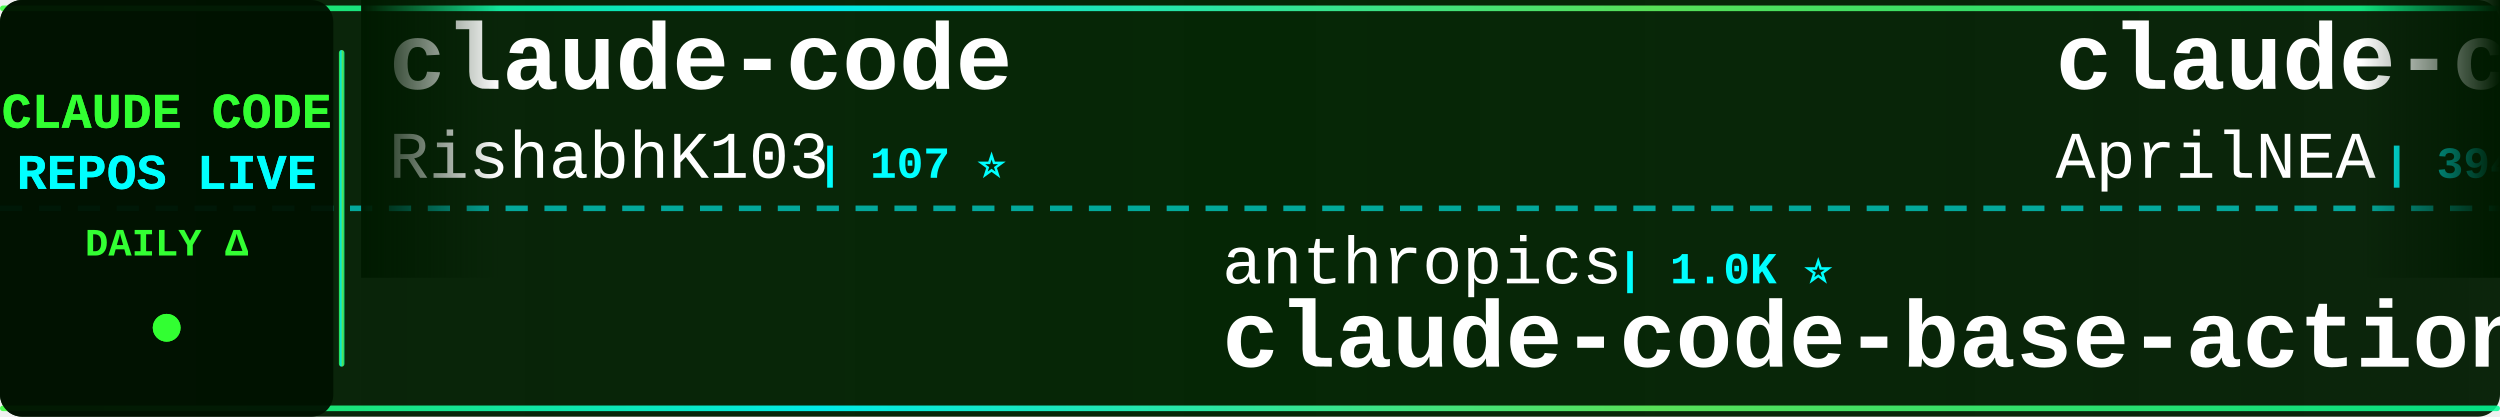
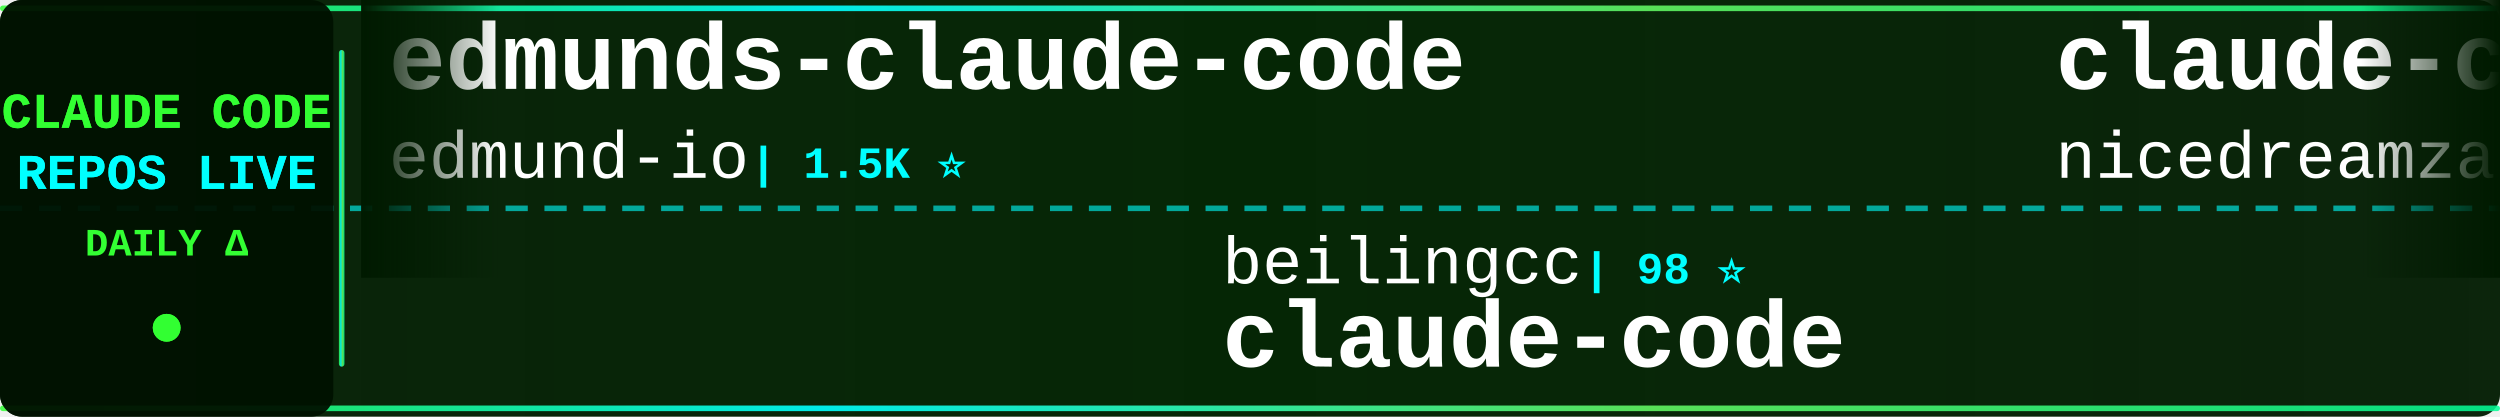
<svg xmlns="http://www.w3.org/2000/svg" width="900" height="150">
  <defs>
    <linearGradient id="tickerBg" x1="0%" y1="0%" x2="100%" y2="0%">
      <stop offset="0%" style="stop-color:#001a00;stop-opacity:0.95" />
      <stop offset="50%" style="stop-color:#002200;stop-opacity:0.98" />
      <stop offset="100%" style="stop-color:#001a00;stop-opacity:0.95" />
    </linearGradient>
    <linearGradient id="borderGrad" x1="0%" y1="0%" x2="100%" y2="0%">
      <stop offset="0%" style="stop-color:#33ff33;stop-opacity:0.85">
        <animate attributeName="stop-opacity" values="0.85;1;0.85" dur="2s" repeatCount="indefinite" />
      </stop>
      <stop offset="33%" style="stop-color:#00ffff;stop-opacity:0.9">
        <animate attributeName="stop-opacity" values="0.9;1;0.9" dur="2.2s" repeatCount="indefinite" />
      </stop>
      <stop offset="66%" style="stop-color:#66ff66;stop-opacity:0.85">
        <animate attributeName="stop-opacity" values="0.85;1;0.85" dur="1.8s" repeatCount="indefinite" />
      </stop>
      <stop offset="100%" style="stop-color:#00ff99;stop-opacity:0.85">
        <animate attributeName="stop-opacity" values="0.85;1;0.85" dur="2s" repeatCount="indefinite" />
      </stop>
    </linearGradient>
    <filter id="textGlow">
      <feGaussianBlur stdDeviation="0.1" result="coloredBlur" />
      <feMerge>
        <feMergeNode in="coloredBlur" />
        <feMergeNode in="SourceGraphic" />
      </feMerge>
    </filter>
    <filter id="metricGlow">
      <feGaussianBlur stdDeviation="0.2" result="coloredBlur" />
      <feMerge>
        <feMergeNode in="coloredBlur" />
        <feMergeNode in="SourceGraphic" />
      </feMerge>
    </filter>
    <linearGradient id="leftFade" x1="0%" y1="0%" x2="100%" y2="0%">
      <stop offset="0%" style="stop-color:#001a00;stop-opacity:1" />
      <stop offset="100%" style="stop-color:#001a00;stop-opacity:0" />
    </linearGradient>
    <linearGradient id="rightFade" x1="0%" y1="0%" x2="100%" y2="0%">
      <stop offset="0%" style="stop-color:#001a00;stop-opacity:0" />
      <stop offset="100%" style="stop-color:#001a00;stop-opacity:1" />
    </linearGradient>
  </defs>
  <rect width="900" height="150" fill="url(#tickerBg)" rx="8" />
  <rect x="0" y="2" width="900" height="2" fill="url(#borderGrad)" rx="1" />
  <rect x="0" y="146" width="900" height="2" fill="url(#borderGrad)" rx="1" />
  <line x1="0" y1="75" x2="900" y2="75" stroke="#00ffff" stroke-width="2" stroke-dasharray="8 6" opacity="0.6" />
  <rect x="0" y="0" width="120" height="150" fill="#001100" opacity="0.95" rx="8" />
  <text x="60" y="46" font-family="'Courier New', monospace" font-size="18" font-weight="bold" fill="#33ff33" text-anchor="middle" filter="url(#textGlow)">
    CLAUDE CODE
  </text>
  <text x="60" y="68" font-family="'Courier New', monospace" font-size="18" font-weight="bold" fill="#00ffff" text-anchor="middle" filter="url(#textGlow)">
    REPOS LIVE
  </text>
  <text x="60" y="92" font-family="'Courier New', monospace" font-size="14" font-weight="bold" fill="#33ff33" text-anchor="middle">
    DAILY Δ
  </text>
  <circle cx="60" cy="118" r="5" fill="#33ff33" filter="url(#metricGlow)">
    <animate attributeName="r" values="4;6;4" dur="1.5s" repeatCount="indefinite" />
    <animate attributeName="opacity" values="0.6;1;0.6" dur="1.5s" repeatCount="indefinite" />
  </circle>
  <rect x="122" y="18" width="2" height="114" fill="url(#borderGrad)" rx="1" />
  <clipPath id="tickerClip">
    <rect x="130" y="0" width="770" height="150" />
  </clipPath>
  <g clip-path="url(#tickerClip)">
    <g id="tickerItems">
      <animateTransform attributeName="transform" attributeType="XML" type="translate" from="0 0" to="-3000 0" dur="54s" repeatCount="indefinite" />
      <g transform="translate(0, 0)">
-         <text x="140" y="32" font-family="'Courier New', monospace" font-size="34" font-weight="bold" fill="#ffffff">claude-code</text>
-         <text x="140" y="64" font-family="'Courier New', monospace" font-size="24" font-weight="normal" fill="#ffffff" opacity="1.0">RishabhK103</text>
-         <text x="294" y="64" font-family="'Courier New', monospace" font-size="16" font-weight="bold" fill="#00ffff"> | 107 ⭐</text>
+         <text x="140" y="32" font-family="'Courier New', monospace" font-size="34" font-weight="bold" fill="#ffffff">edmunds-claude-code</text>
+         <text x="140" y="64" font-family="'Courier New', monospace" font-size="24" font-weight="normal" fill="#ffffff" opacity="1.0">edmund-io</text>
+         <text x="270" y="64" font-family="'Courier New', monospace" font-size="16" font-weight="bold" fill="#00ffff"> | 1.5K ⭐</text>
      </g>
      <g transform="translate(300, 0)">
-         <text x="140" y="102" font-family="'Courier New', monospace" font-size="24" font-weight="normal" fill="#ffffff" opacity="1.0">anthropics</text>
-         <text x="282" y="102" font-family="'Courier New', monospace" font-size="16" font-weight="bold" fill="#00ffff"> | 1.0K ⭐</text>
-         <text x="140" y="132" font-family="'Courier New', monospace" font-size="34" font-weight="bold" fill="#ffffff">claude-code-base-action</text>
+         <text x="140" y="102" font-family="'Courier New', monospace" font-size="24" font-weight="normal" fill="#ffffff" opacity="1.0">beilingcc</text>
+         <text x="270" y="102" font-family="'Courier New', monospace" font-size="16" font-weight="bold" fill="#00ffff"> | 98 ⭐</text>
+         <text x="140" y="132" font-family="'Courier New', monospace" font-size="34" font-weight="bold" fill="#ffffff">claude-code</text>
      </g>
      <g transform="translate(600, 0)">
-         <text x="140" y="32" font-family="'Courier New', monospace" font-size="34" font-weight="bold" fill="#ffffff">claude-code-source</text>
-         <text x="140" y="64" font-family="'Courier New', monospace" font-size="24" font-weight="normal" fill="#ffffff" opacity="1.0">AprilNEA</text>
-         <text x="258" y="64" font-family="'Courier New', monospace" font-size="16" font-weight="bold" fill="#00ffff"> | 394 ⭐</text>
+         <text x="140" y="32" font-family="'Courier New', monospace" font-size="34" font-weight="bold" fill="#ffffff">claude-code-local</text>
+         <text x="140" y="64" font-family="'Courier New', monospace" font-size="24" font-weight="normal" fill="#ffffff" opacity="1.0">nicedreamzapp</text>
+         <text x="318" y="64" font-family="'Courier New', monospace" font-size="16" font-weight="bold" fill="#00ffff"> | 3.4K ⭐</text>
      </g>
      <g transform="translate(900, 0)">
-         <text x="140" y="102" font-family="'Courier New', monospace" font-size="24" font-weight="normal" fill="#ffffff" opacity="1.0">VoltAgent</text>
-         <text x="270" y="102" font-family="'Courier New', monospace" font-size="16" font-weight="bold" fill="#00ffff"> | 25.7K ⭐ +9</text>
-         <text x="140" y="132" font-family="'Courier New', monospace" font-size="34" font-weight="bold" fill="#ffffff">awesome-claude-code-suba...</text>
+         <text x="140" y="102" font-family="'Courier New', monospace" font-size="24" font-weight="normal" fill="#ffffff" opacity="1.0">xu-xiang</text>
+         <text x="258" y="102" font-family="'Courier New', monospace" font-size="16" font-weight="bold" fill="#00ffff"> | 2.0K ⭐ +2</text>
+         <text x="140" y="132" font-family="'Courier New', monospace" font-size="34" font-weight="bold" fill="#ffffff">everything-claude-code-z...</text>
      </g>
      <g transform="translate(1200, 0)">
-         <text x="140" y="32" font-family="'Courier New', monospace" font-size="34" font-weight="bold" fill="#ffffff">system_prompts_leaks</text>
-         <text x="140" y="64" font-family="'Courier New', monospace" font-size="24" font-weight="normal" fill="#ffffff" opacity="1.0">asgeirtj</text>
-         <text x="258" y="64" font-family="'Courier New', monospace" font-size="16" font-weight="bold" fill="#00ffff"> | 69.4K ⭐ +12</text>
+         <text x="140" y="32" font-family="'Courier New', monospace" font-size="34" font-weight="bold" fill="#ffffff">claude-code</text>
+         <text x="140" y="64" font-family="'Courier New', monospace" font-size="24" font-weight="normal" fill="#ffffff" opacity="1.0">lowcortisolprogrammer</text>
+         <text x="414" y="64" font-family="'Courier New', monospace" font-size="16" font-weight="bold" fill="#00ffff"> | 171 ⭐</text>
      </g>
      <g transform="translate(1500, 0)">
-         <text x="140" y="102" font-family="'Courier New', monospace" font-size="24" font-weight="normal" fill="#ffffff" opacity="1.0">T-Lab-CUHKSZ</text>
-         <text x="306" y="102" font-family="'Courier New', monospace" font-size="16" font-weight="bold" fill="#00ffff"> | 329 ⭐</text>
+         <text x="140" y="102" font-family="'Courier New', monospace" font-size="24" font-weight="normal" fill="#ffffff" opacity="1.0">SeemSeam</text>
+         <text x="258" y="102" font-family="'Courier New', monospace" font-size="16" font-weight="bold" fill="#00ffff"> | 3.6K ⭐ +2</text>
+         <text x="140" y="132" font-family="'Courier New', monospace" font-size="34" font-weight="bold" fill="#ffffff">claude_codex_bridge</text>
+       </g>
+       <g transform="translate(1800, 0)">
+         <text x="140" y="32" font-family="'Courier New', monospace" font-size="34" font-weight="bold" fill="#ffffff">claude-code-telegram</text>
+         <text x="140" y="64" font-family="'Courier New', monospace" font-size="24" font-weight="normal" fill="#ffffff" opacity="1.0">overwirehq</text>
+         <text x="282" y="64" font-family="'Courier New', monospace" font-size="16" font-weight="bold" fill="#00ffff"> | 2.8K ⭐</text>
+       </g>
+       <g transform="translate(2100, 0)">
+         <text x="140" y="102" font-family="'Courier New', monospace" font-size="24" font-weight="normal" fill="#ffffff" opacity="1.0">digitalsamba</text>
+         <text x="306" y="102" font-family="'Courier New', monospace" font-size="16" font-weight="bold" fill="#00ffff"> | 2.2K ⭐ +5</text>
+         <text x="140" y="132" font-family="'Courier New', monospace" font-size="34" font-weight="bold" fill="#ffffff">claude-code-video-toolki...</text>
+       </g>
+       <g transform="translate(2400, 0)">
+         <text x="140" y="32" font-family="'Courier New', monospace" font-size="34" font-weight="bold" fill="#ffffff">free-claude-code</text>
+         <text x="140" y="64" font-family="'Courier New', monospace" font-size="24" font-weight="normal" fill="#ffffff" opacity="1.0">Alishahryar1</text>
+         <text x="306" y="64" font-family="'Courier New', monospace" font-size="16" font-weight="bold" fill="#00ffff"> | 58.4K ⭐ +289</text>
+       </g>
+       <g transform="translate(2700, 0)">
+         <text x="140" y="102" font-family="'Courier New', monospace" font-size="24" font-weight="normal" fill="#ffffff" opacity="1.0">musistudio</text>
+         <text x="282" y="102" font-family="'Courier New', monospace" font-size="16" font-weight="bold" fill="#00ffff"> | 37.6K ⭐ +7</text>
+         <text x="140" y="132" font-family="'Courier New', monospace" font-size="34" font-weight="bold" fill="#ffffff">claude-code-router</text>
+       </g>
+       <g transform="translate(3000, 0)">
+         <text x="140" y="32" font-family="'Courier New', monospace" font-size="34" font-weight="bold" fill="#ffffff">edmunds-claude-code</text>
+         <text x="140" y="64" font-family="'Courier New', monospace" font-size="24" font-weight="normal" fill="#ffffff" opacity="1.0">edmund-io</text>
+         <text x="270" y="64" font-family="'Courier New', monospace" font-size="16" font-weight="bold" fill="#00ffff"> | 1.5K ⭐</text>
+       </g>
+       <g transform="translate(3300, 0)">
+         <text x="140" y="102" font-family="'Courier New', monospace" font-size="24" font-weight="normal" fill="#ffffff" opacity="1.0">beilingcc</text>
+         <text x="270" y="102" font-family="'Courier New', monospace" font-size="16" font-weight="bold" fill="#00ffff"> | 98 ⭐</text>
        <text x="140" y="132" font-family="'Courier New', monospace" font-size="34" font-weight="bold" fill="#ffffff">claude-code</text>
      </g>
-       <g transform="translate(1800, 0)">
-         <text x="140" y="32" font-family="'Courier New', monospace" font-size="34" font-weight="bold" fill="#ffffff">claude-code-router</text>
-         <text x="140" y="64" font-family="'Courier New', monospace" font-size="24" font-weight="normal" fill="#ffffff" opacity="1.0">musistudio</text>
-         <text x="282" y="64" font-family="'Courier New', monospace" font-size="16" font-weight="bold" fill="#00ffff"> | 37.6K ⭐ +4</text>
-       </g>
-       <g transform="translate(2100, 0)">
-         <text x="140" y="102" font-family="'Courier New', monospace" font-size="24" font-weight="normal" fill="#ffffff" opacity="1.0">ding113</text>
-         <text x="246" y="102" font-family="'Courier New', monospace" font-size="16" font-weight="bold" fill="#00ffff"> | 3.4K ⭐</text>
-         <text x="140" y="132" font-family="'Courier New', monospace" font-size="34" font-weight="bold" fill="#ffffff">claude-code-hub</text>
-       </g>
-       <g transform="translate(2400, 0)">
-         <text x="140" y="32" font-family="'Courier New', monospace" font-size="34" font-weight="bold" fill="#ffffff">claude-code</text>
-         <text x="140" y="64" font-family="'Courier New', monospace" font-size="24" font-weight="normal" fill="#ffffff" opacity="1.0">ochamber</text>
-         <text x="258" y="64" font-family="'Courier New', monospace" font-size="16" font-weight="bold" fill="#00ffff"> | 5 ⭐</text>
-       </g>
-       <g transform="translate(2700, 0)">
-         <text x="140" y="102" font-family="'Courier New', monospace" font-size="24" font-weight="normal" fill="#ffffff" opacity="1.0">Alishahryar1</text>
-         <text x="306" y="102" font-family="'Courier New', monospace" font-size="16" font-weight="bold" fill="#00ffff"> | 58.1K ⭐ +108</text>
-         <text x="140" y="132" font-family="'Courier New', monospace" font-size="34" font-weight="bold" fill="#ffffff">free-claude-code</text>
-       </g>
-       <g transform="translate(3000, 0)">
-         <text x="140" y="32" font-family="'Courier New', monospace" font-size="34" font-weight="bold" fill="#ffffff">claude-code</text>
-         <text x="140" y="64" font-family="'Courier New', monospace" font-size="24" font-weight="normal" fill="#ffffff" opacity="1.0">RishabhK103</text>
-         <text x="294" y="64" font-family="'Courier New', monospace" font-size="16" font-weight="bold" fill="#00ffff"> | 107 ⭐</text>
-       </g>
-       <g transform="translate(3300, 0)">
-         <text x="140" y="102" font-family="'Courier New', monospace" font-size="24" font-weight="normal" fill="#ffffff" opacity="1.0">anthropics</text>
-         <text x="282" y="102" font-family="'Courier New', monospace" font-size="16" font-weight="bold" fill="#00ffff"> | 1.0K ⭐</text>
-         <text x="140" y="132" font-family="'Courier New', monospace" font-size="34" font-weight="bold" fill="#ffffff">claude-code-base-action</text>
-       </g>
      <g transform="translate(3600, 0)">
-         <text x="140" y="32" font-family="'Courier New', monospace" font-size="34" font-weight="bold" fill="#ffffff">claude-code-source</text>
-         <text x="140" y="64" font-family="'Courier New', monospace" font-size="24" font-weight="normal" fill="#ffffff" opacity="1.0">AprilNEA</text>
-         <text x="258" y="64" font-family="'Courier New', monospace" font-size="16" font-weight="bold" fill="#00ffff"> | 394 ⭐</text>
+         <text x="140" y="32" font-family="'Courier New', monospace" font-size="34" font-weight="bold" fill="#ffffff">claude-code-local</text>
+         <text x="140" y="64" font-family="'Courier New', monospace" font-size="24" font-weight="normal" fill="#ffffff" opacity="1.0">nicedreamzapp</text>
+         <text x="318" y="64" font-family="'Courier New', monospace" font-size="16" font-weight="bold" fill="#00ffff"> | 3.4K ⭐</text>
      </g>
      <g transform="translate(3900, 0)">
-         <text x="140" y="102" font-family="'Courier New', monospace" font-size="24" font-weight="normal" fill="#ffffff" opacity="1.0">VoltAgent</text>
-         <text x="270" y="102" font-family="'Courier New', monospace" font-size="16" font-weight="bold" fill="#00ffff"> | 25.7K ⭐ +9</text>
-         <text x="140" y="132" font-family="'Courier New', monospace" font-size="34" font-weight="bold" fill="#ffffff">awesome-claude-code-suba...</text>
+         <text x="140" y="102" font-family="'Courier New', monospace" font-size="24" font-weight="normal" fill="#ffffff" opacity="1.0">xu-xiang</text>
+         <text x="258" y="102" font-family="'Courier New', monospace" font-size="16" font-weight="bold" fill="#00ffff"> | 2.0K ⭐ +2</text>
+         <text x="140" y="132" font-family="'Courier New', monospace" font-size="34" font-weight="bold" fill="#ffffff">everything-claude-code-z...</text>
      </g>
    </g>
  </g>
  <rect x="130" y="0" width="50" height="100" fill="url(#leftFade)" />
  <rect x="850" y="0" width="50" height="100" fill="url(#rightFade)" />
</svg>
